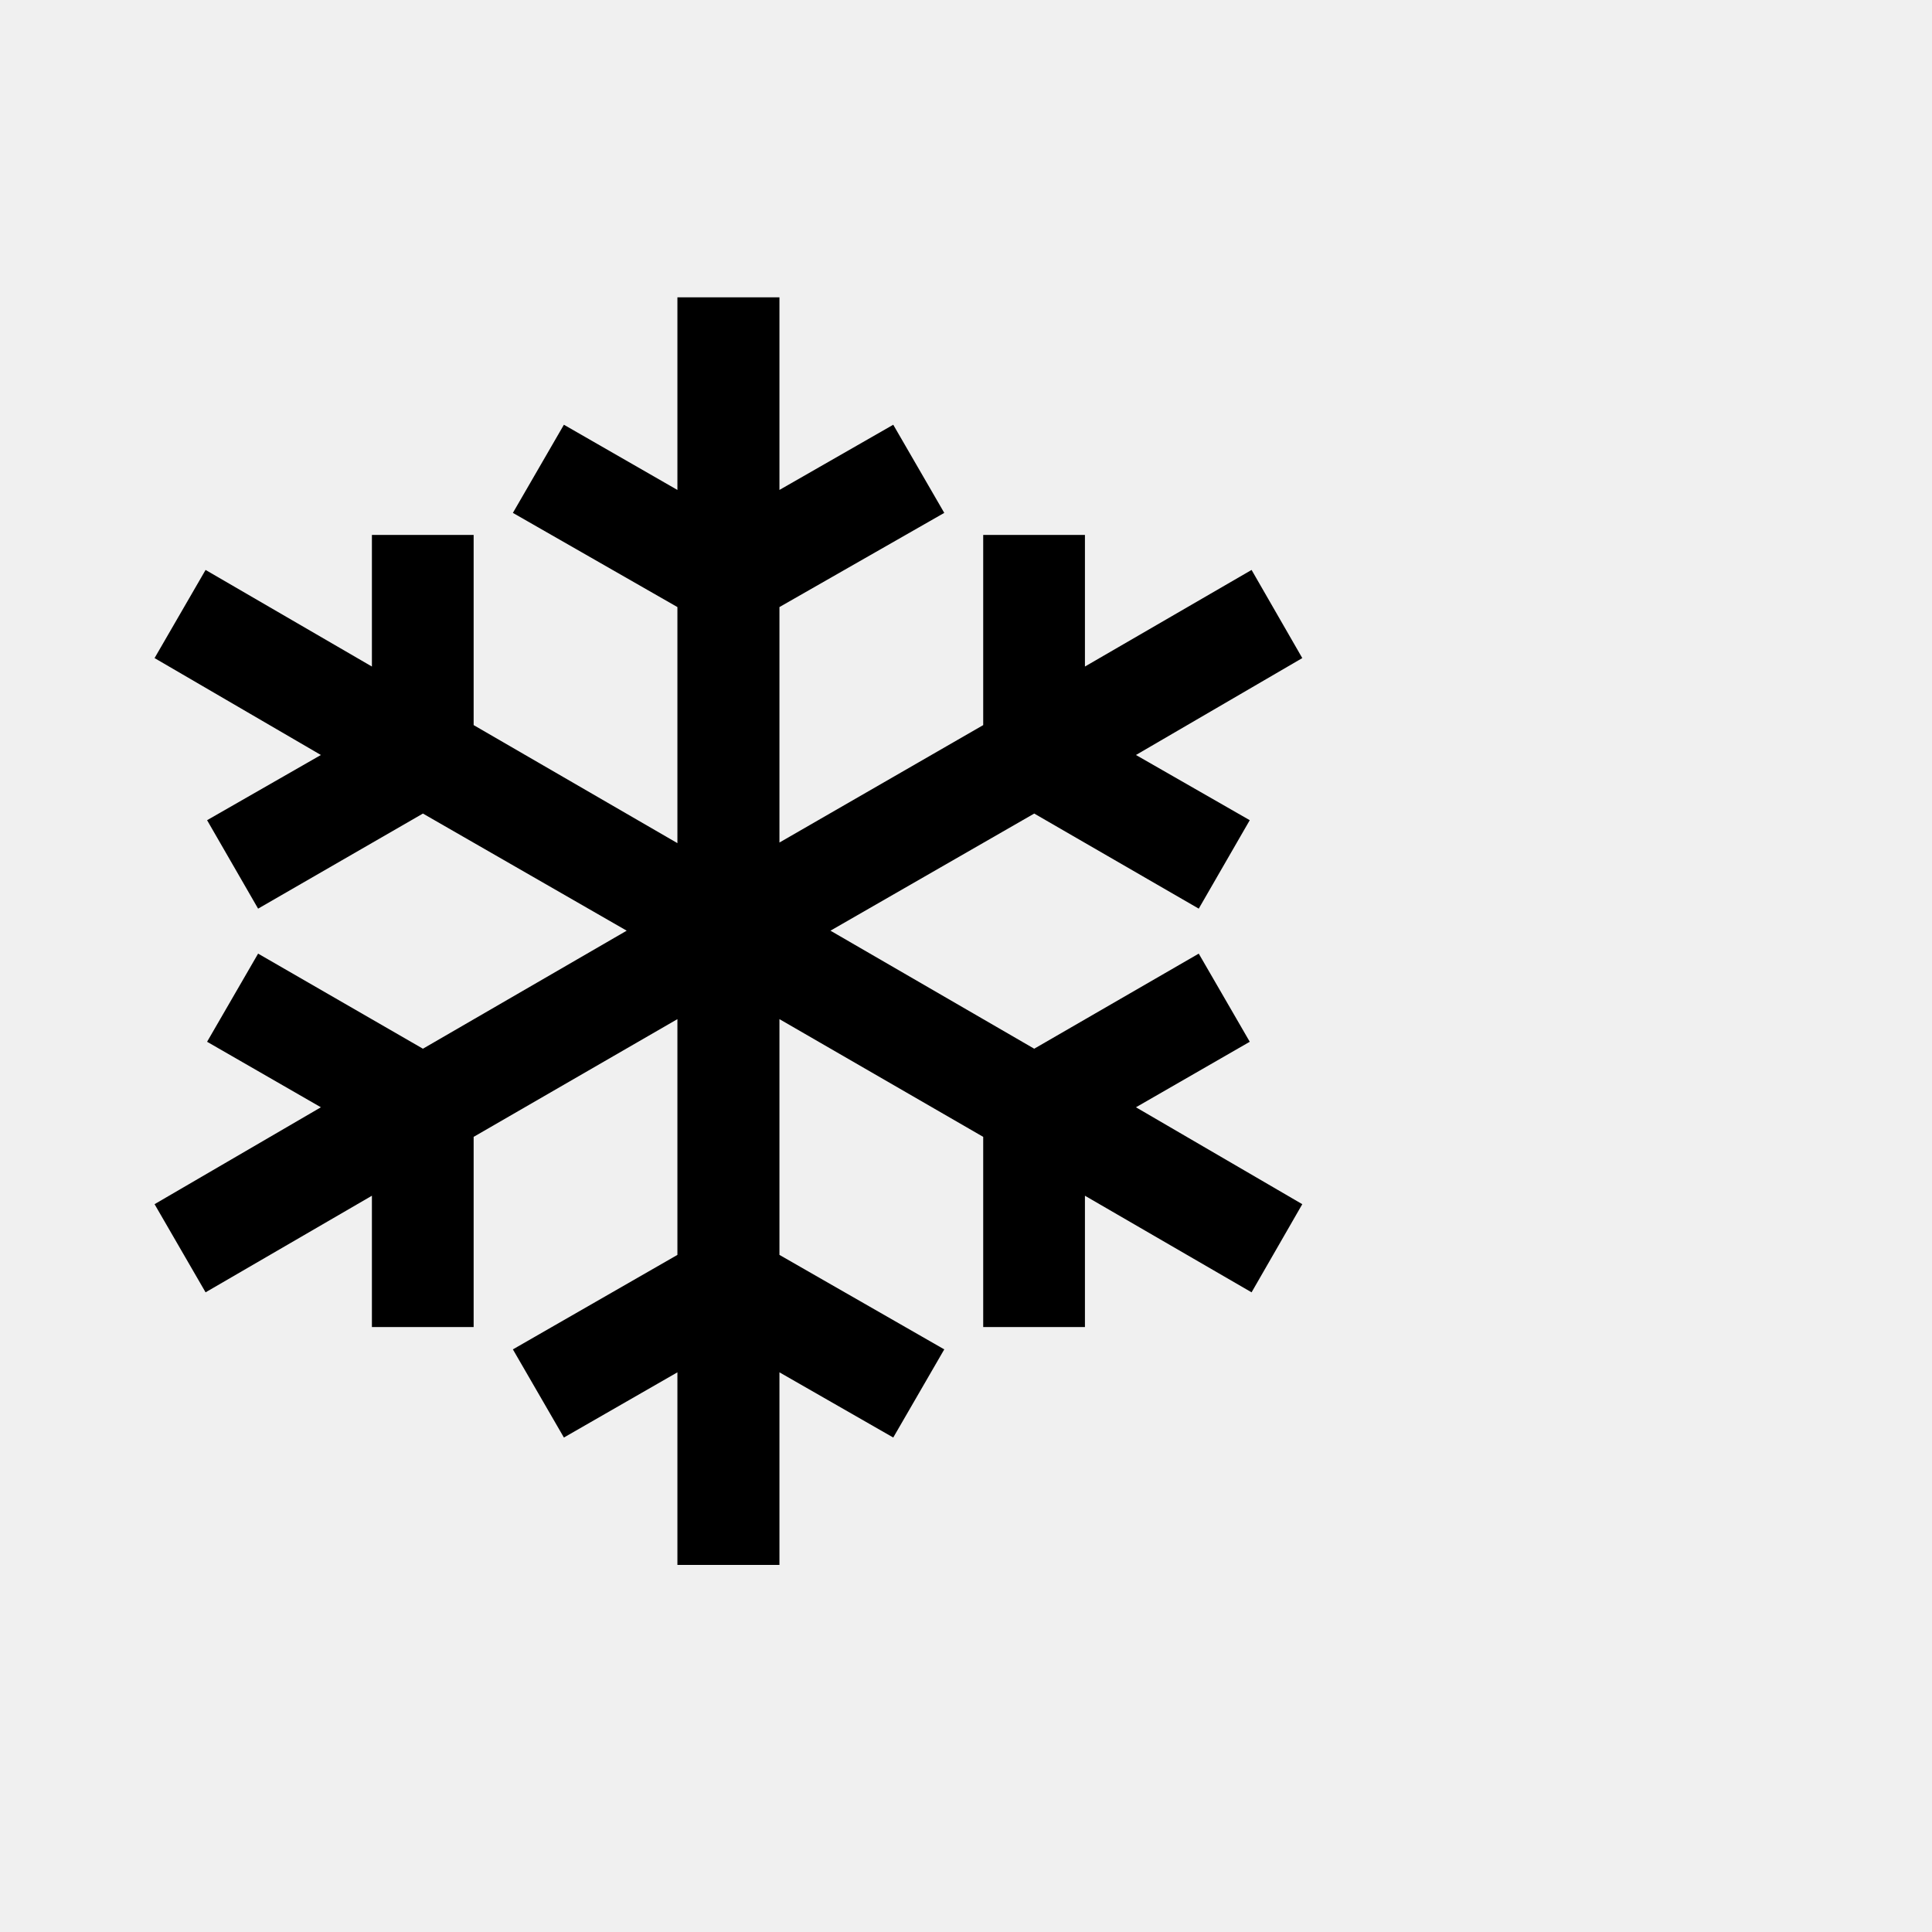
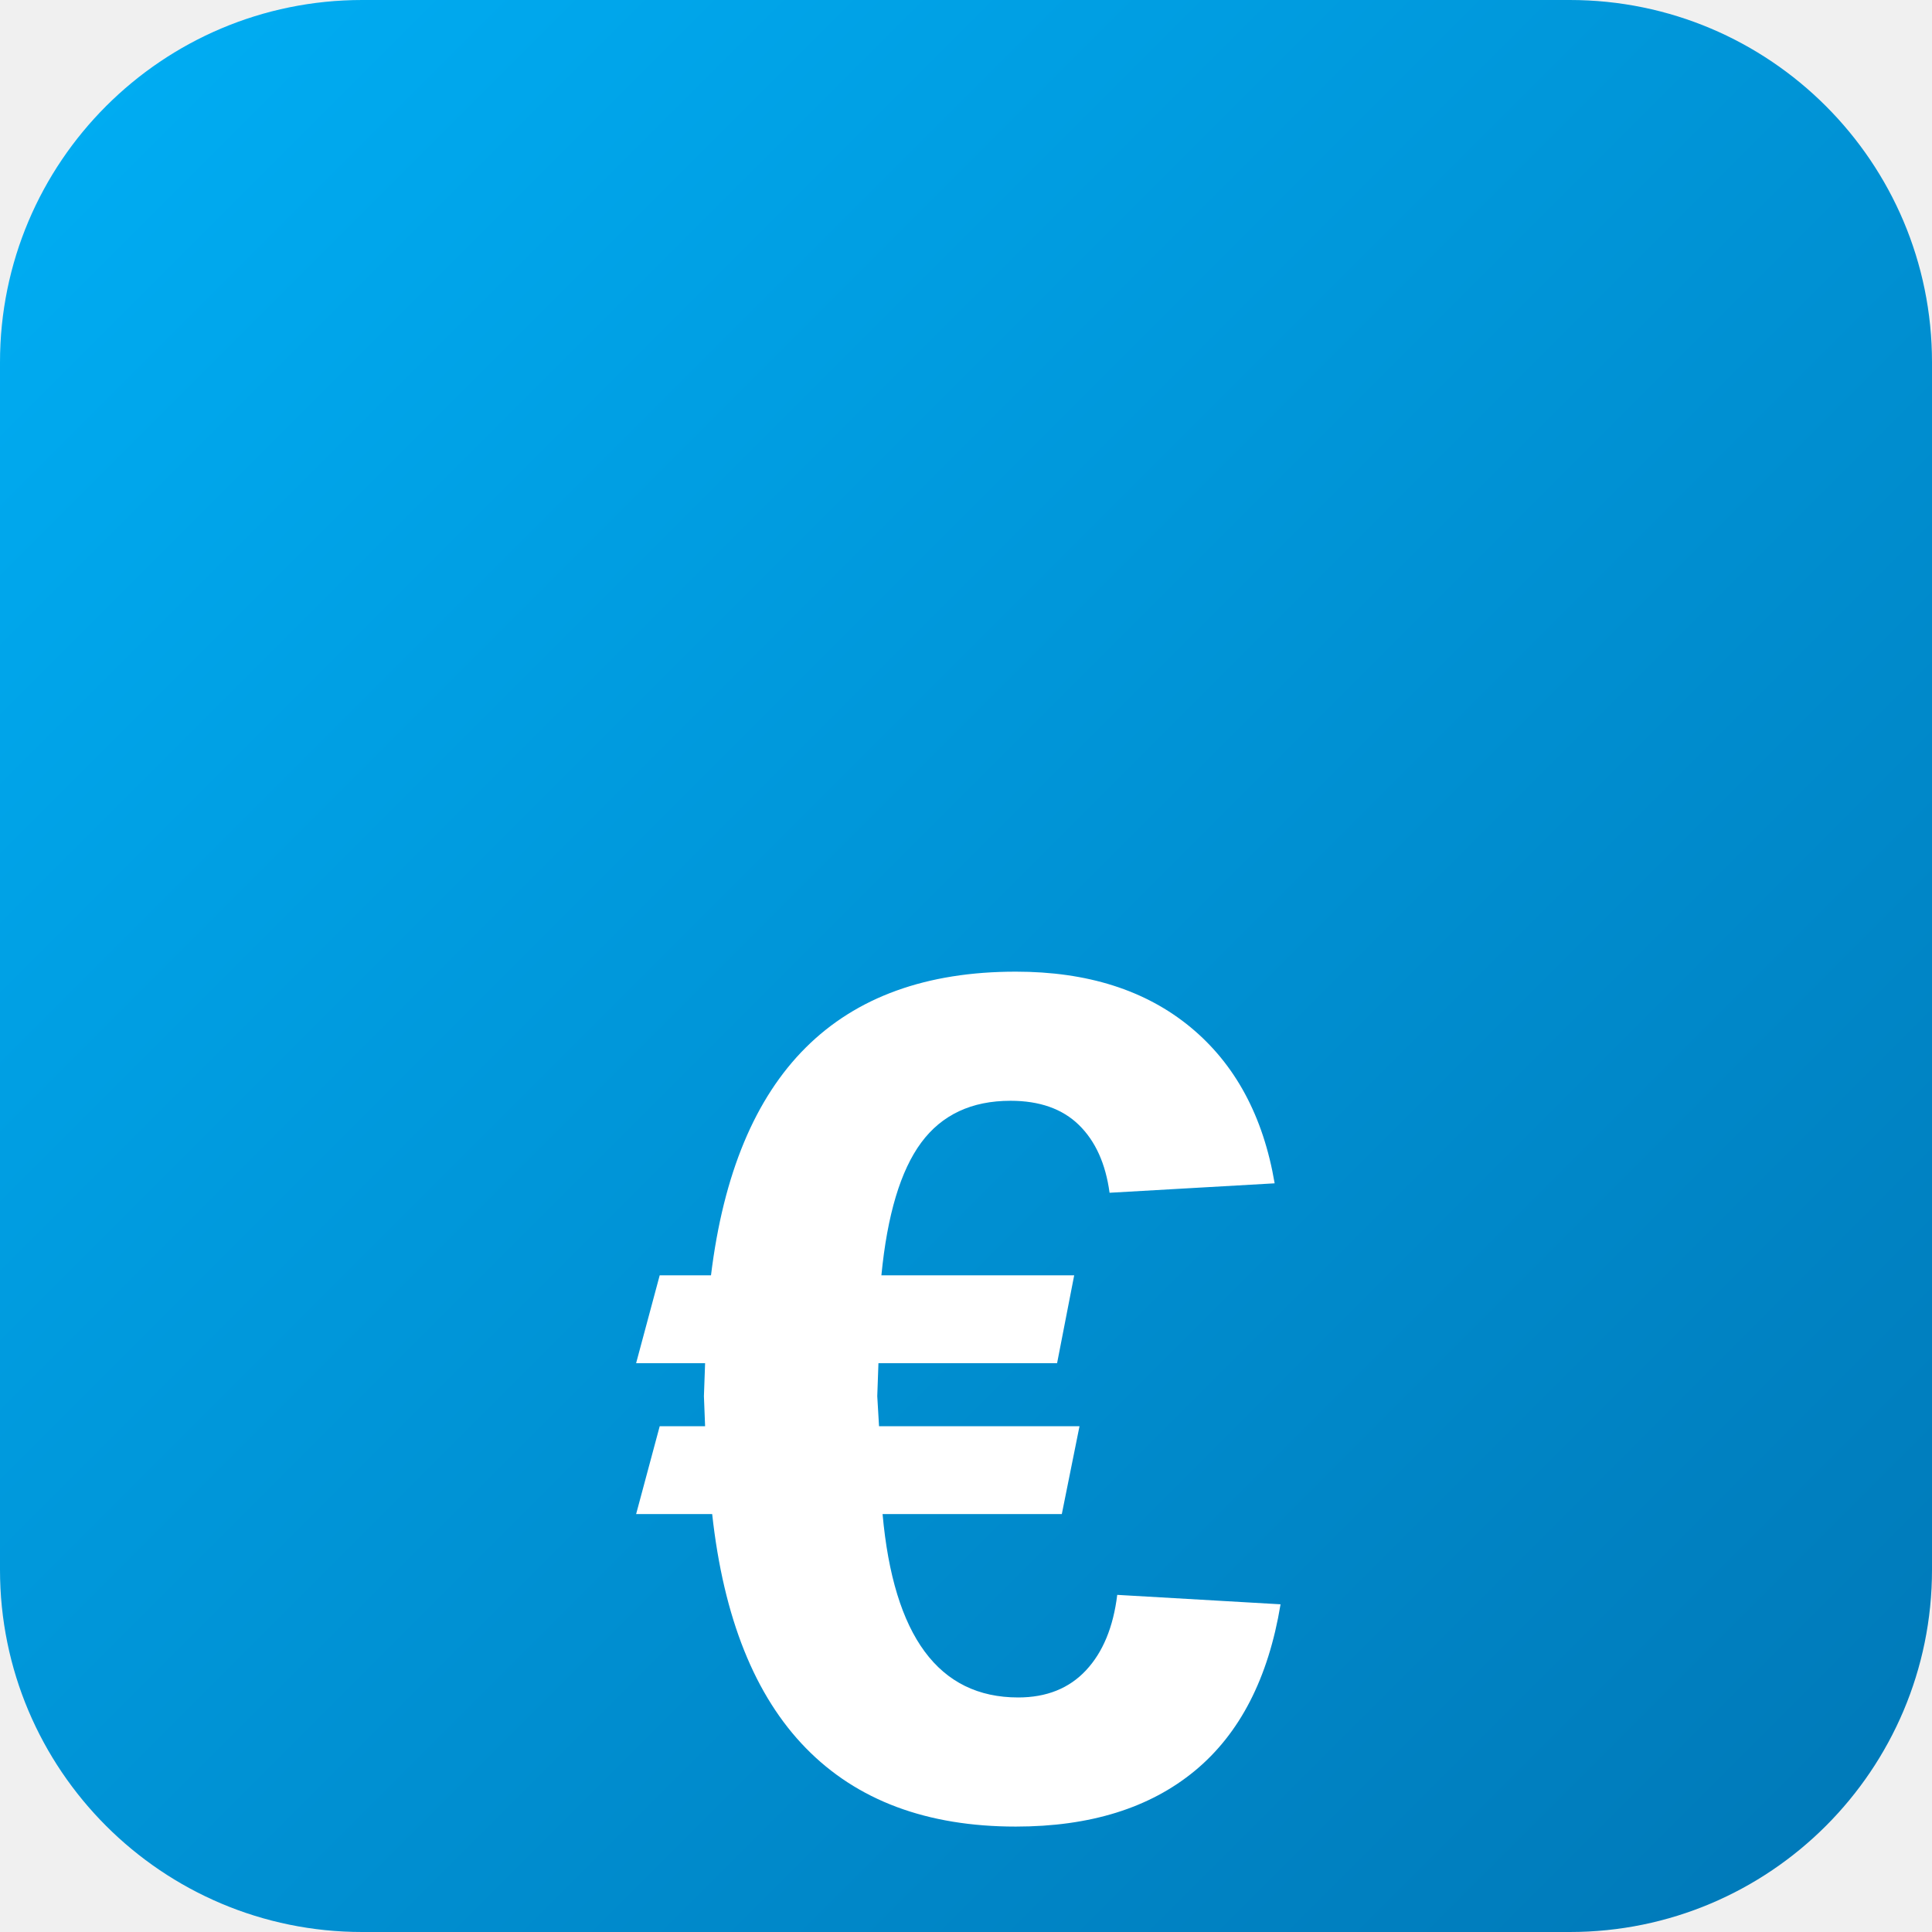
- <svg xmlns="http://www.w3.org/2000/svg" viewBox="0 0 100 100">
-   <text y=".9em" font-size="90">❄️</text>
+ <svg xmlns="http://www.w3.org/2000/svg" viewBox="0 0 512 512">
+   <defs>
+     <linearGradient id="bg" x1="0%" y1="0%" x2="100%" y2="100%">
+       <stop offset="0%" style="stop-color:#00aff5;stop-opacity:1" />
+       <stop offset="100%" style="stop-color:#0077b6;stop-opacity:1" />
+     </linearGradient>
+   </defs>
+   <rect width="512" height="512" rx="96" fill="url(#bg)" />
+   <text x="256" y="370" font-family="Arial, sans-serif" font-size="320" font-weight="bold" fill="white" text-anchor="middle" dominant-baseline="central">€</text>
</svg>
